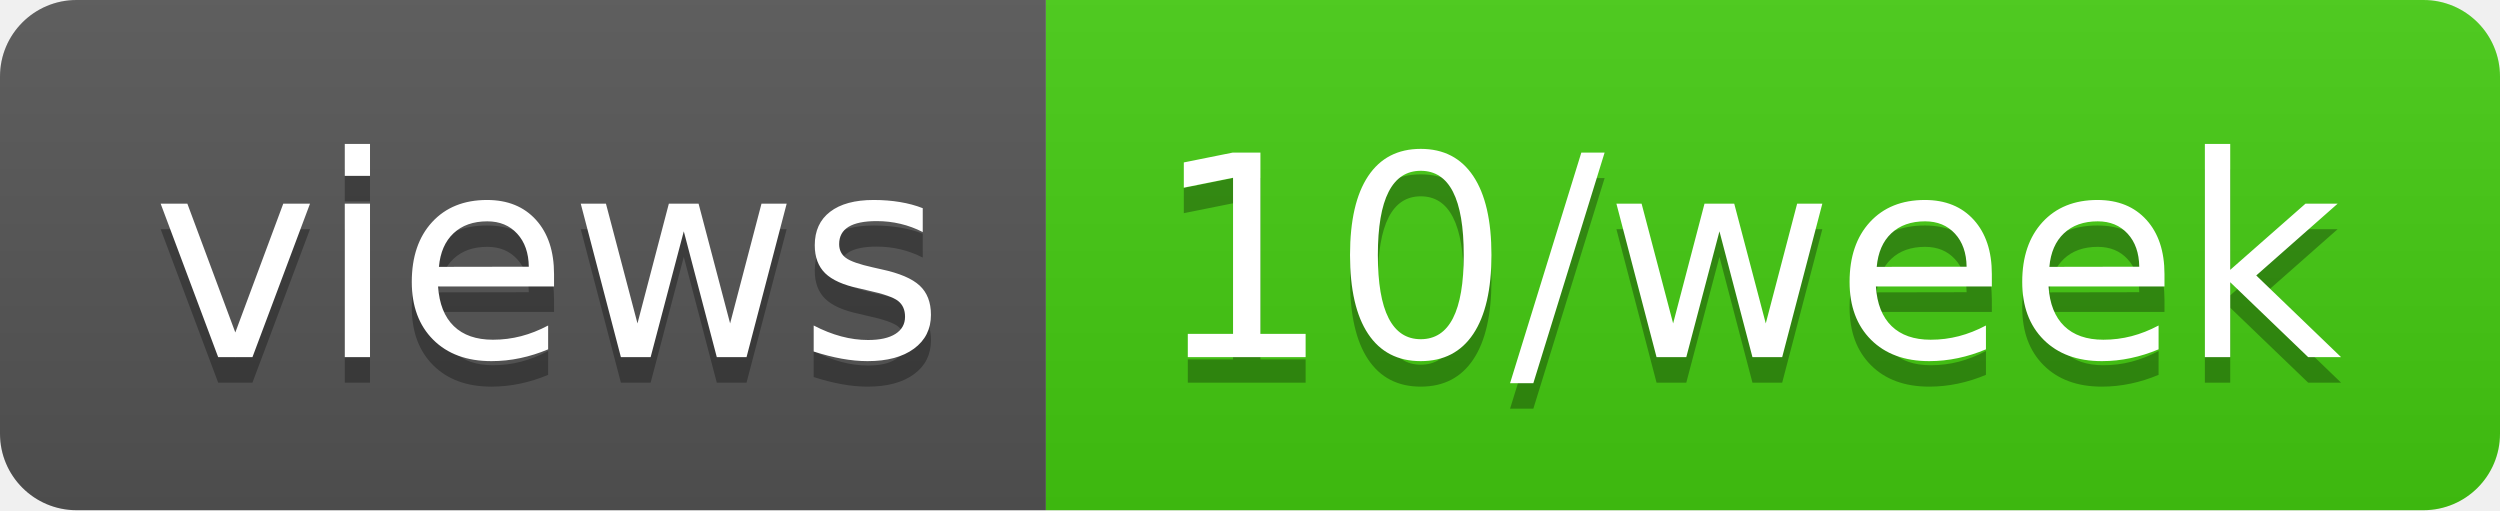
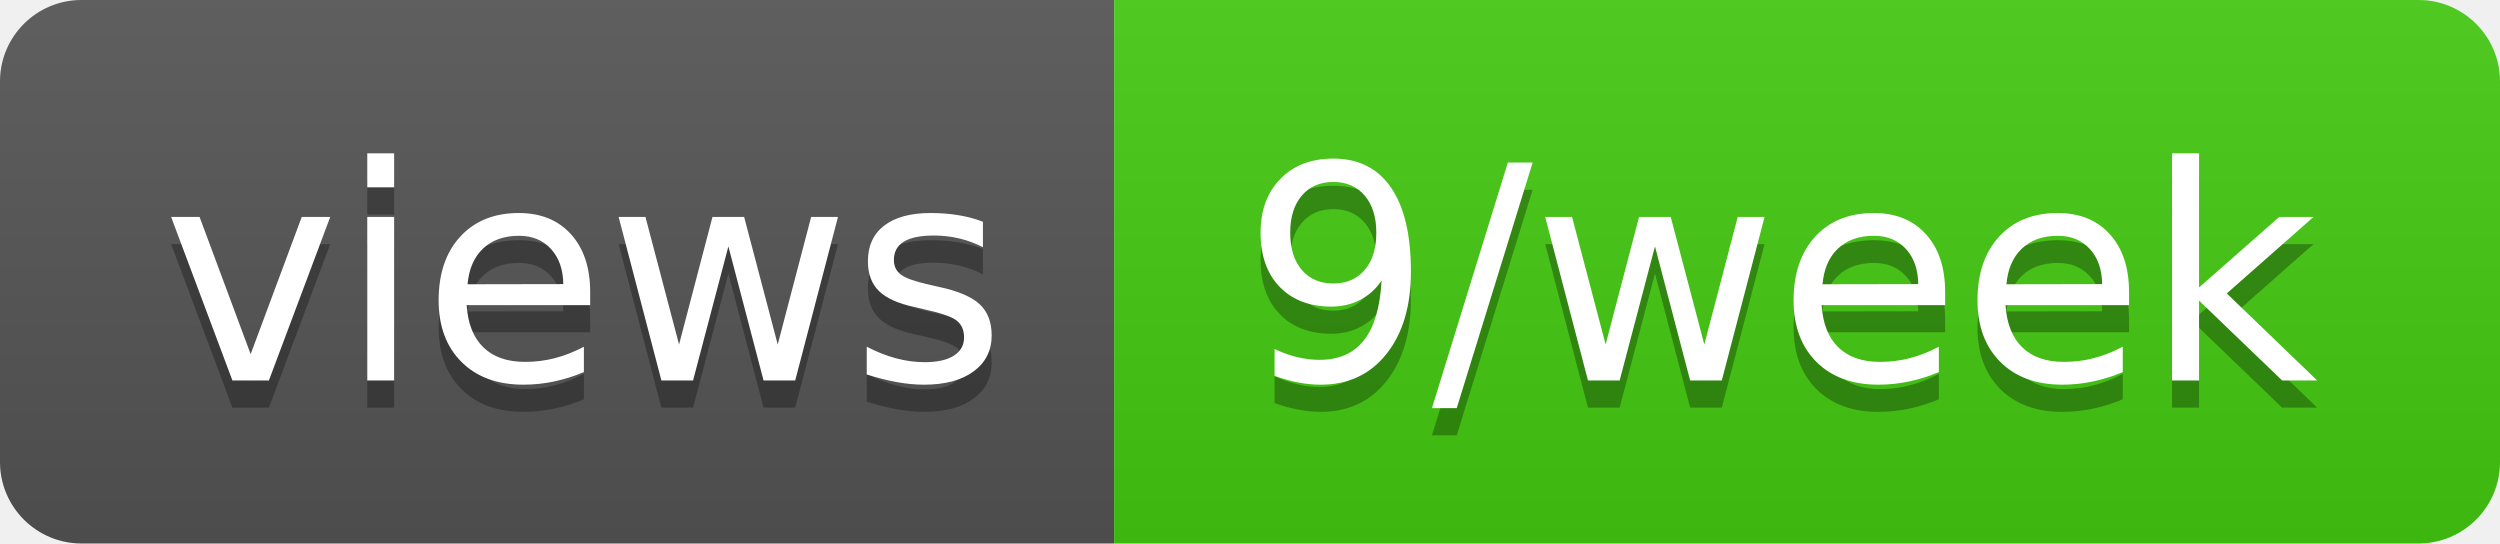
- <svg xmlns="http://www.w3.org/2000/svg" width="98" height="20" role="img" aria-label="views: 10/week">
+ <svg xmlns="http://www.w3.org/2000/svg" width="92" height="20" role="img" aria-label="views: 9/week">
  <linearGradient id="s" x2="0" y2="100%">
    <stop offset="0" stop-color="#bbb" stop-opacity=".1" />
    <stop offset="1" stop-opacity=".1" />
  </linearGradient>
  <clipPath id="r">
-     <rect width="98" height="20" rx="3" fill="#fff" />
+     <rect width="92" height="20" rx="3" fill="#fff" />
  </clipPath>
  <g clip-path="url(#r)">
    <rect width="41" height="20" fill="#555" />
-     <rect x="41" width="57" height="20" fill="#4c1" />
-     <rect width="98" height="20" fill="url(#s)" />
+     <rect x="41" width="51" height="20" fill="#4c1" />
+     <rect width="92" height="20" fill="url(#s)" />
  </g>
  <g fill="#fff" text-anchor="middle" font-family="Verdana,Geneva,DejaVu Sans,sans-serif" text-rendering="geometricPrecision" font-size="110">
    <text aria-hidden="true" x="215" y="150" fill="#010101" fill-opacity=".3" transform="scale(.1)" textLength="310">views</text>
    <text x="215" y="140" transform="scale(.1)" fill="#fff" textLength="310">views</text>
-     <text aria-hidden="true" x="685" y="150" fill="#010101" fill-opacity=".3" transform="scale(.1)" textLength="470">10/week</text>
-     <text x="685" y="140" transform="scale(.1)" fill="#fff" textLength="470">10/week</text>
+     <text aria-hidden="true" x="655" y="150" fill="#010101" fill-opacity=".3" transform="scale(.1)" textLength="410">9/week</text>
+     <text x="655" y="140" transform="scale(.1)" fill="#fff" textLength="410">9/week</text>
  </g>
</svg>
